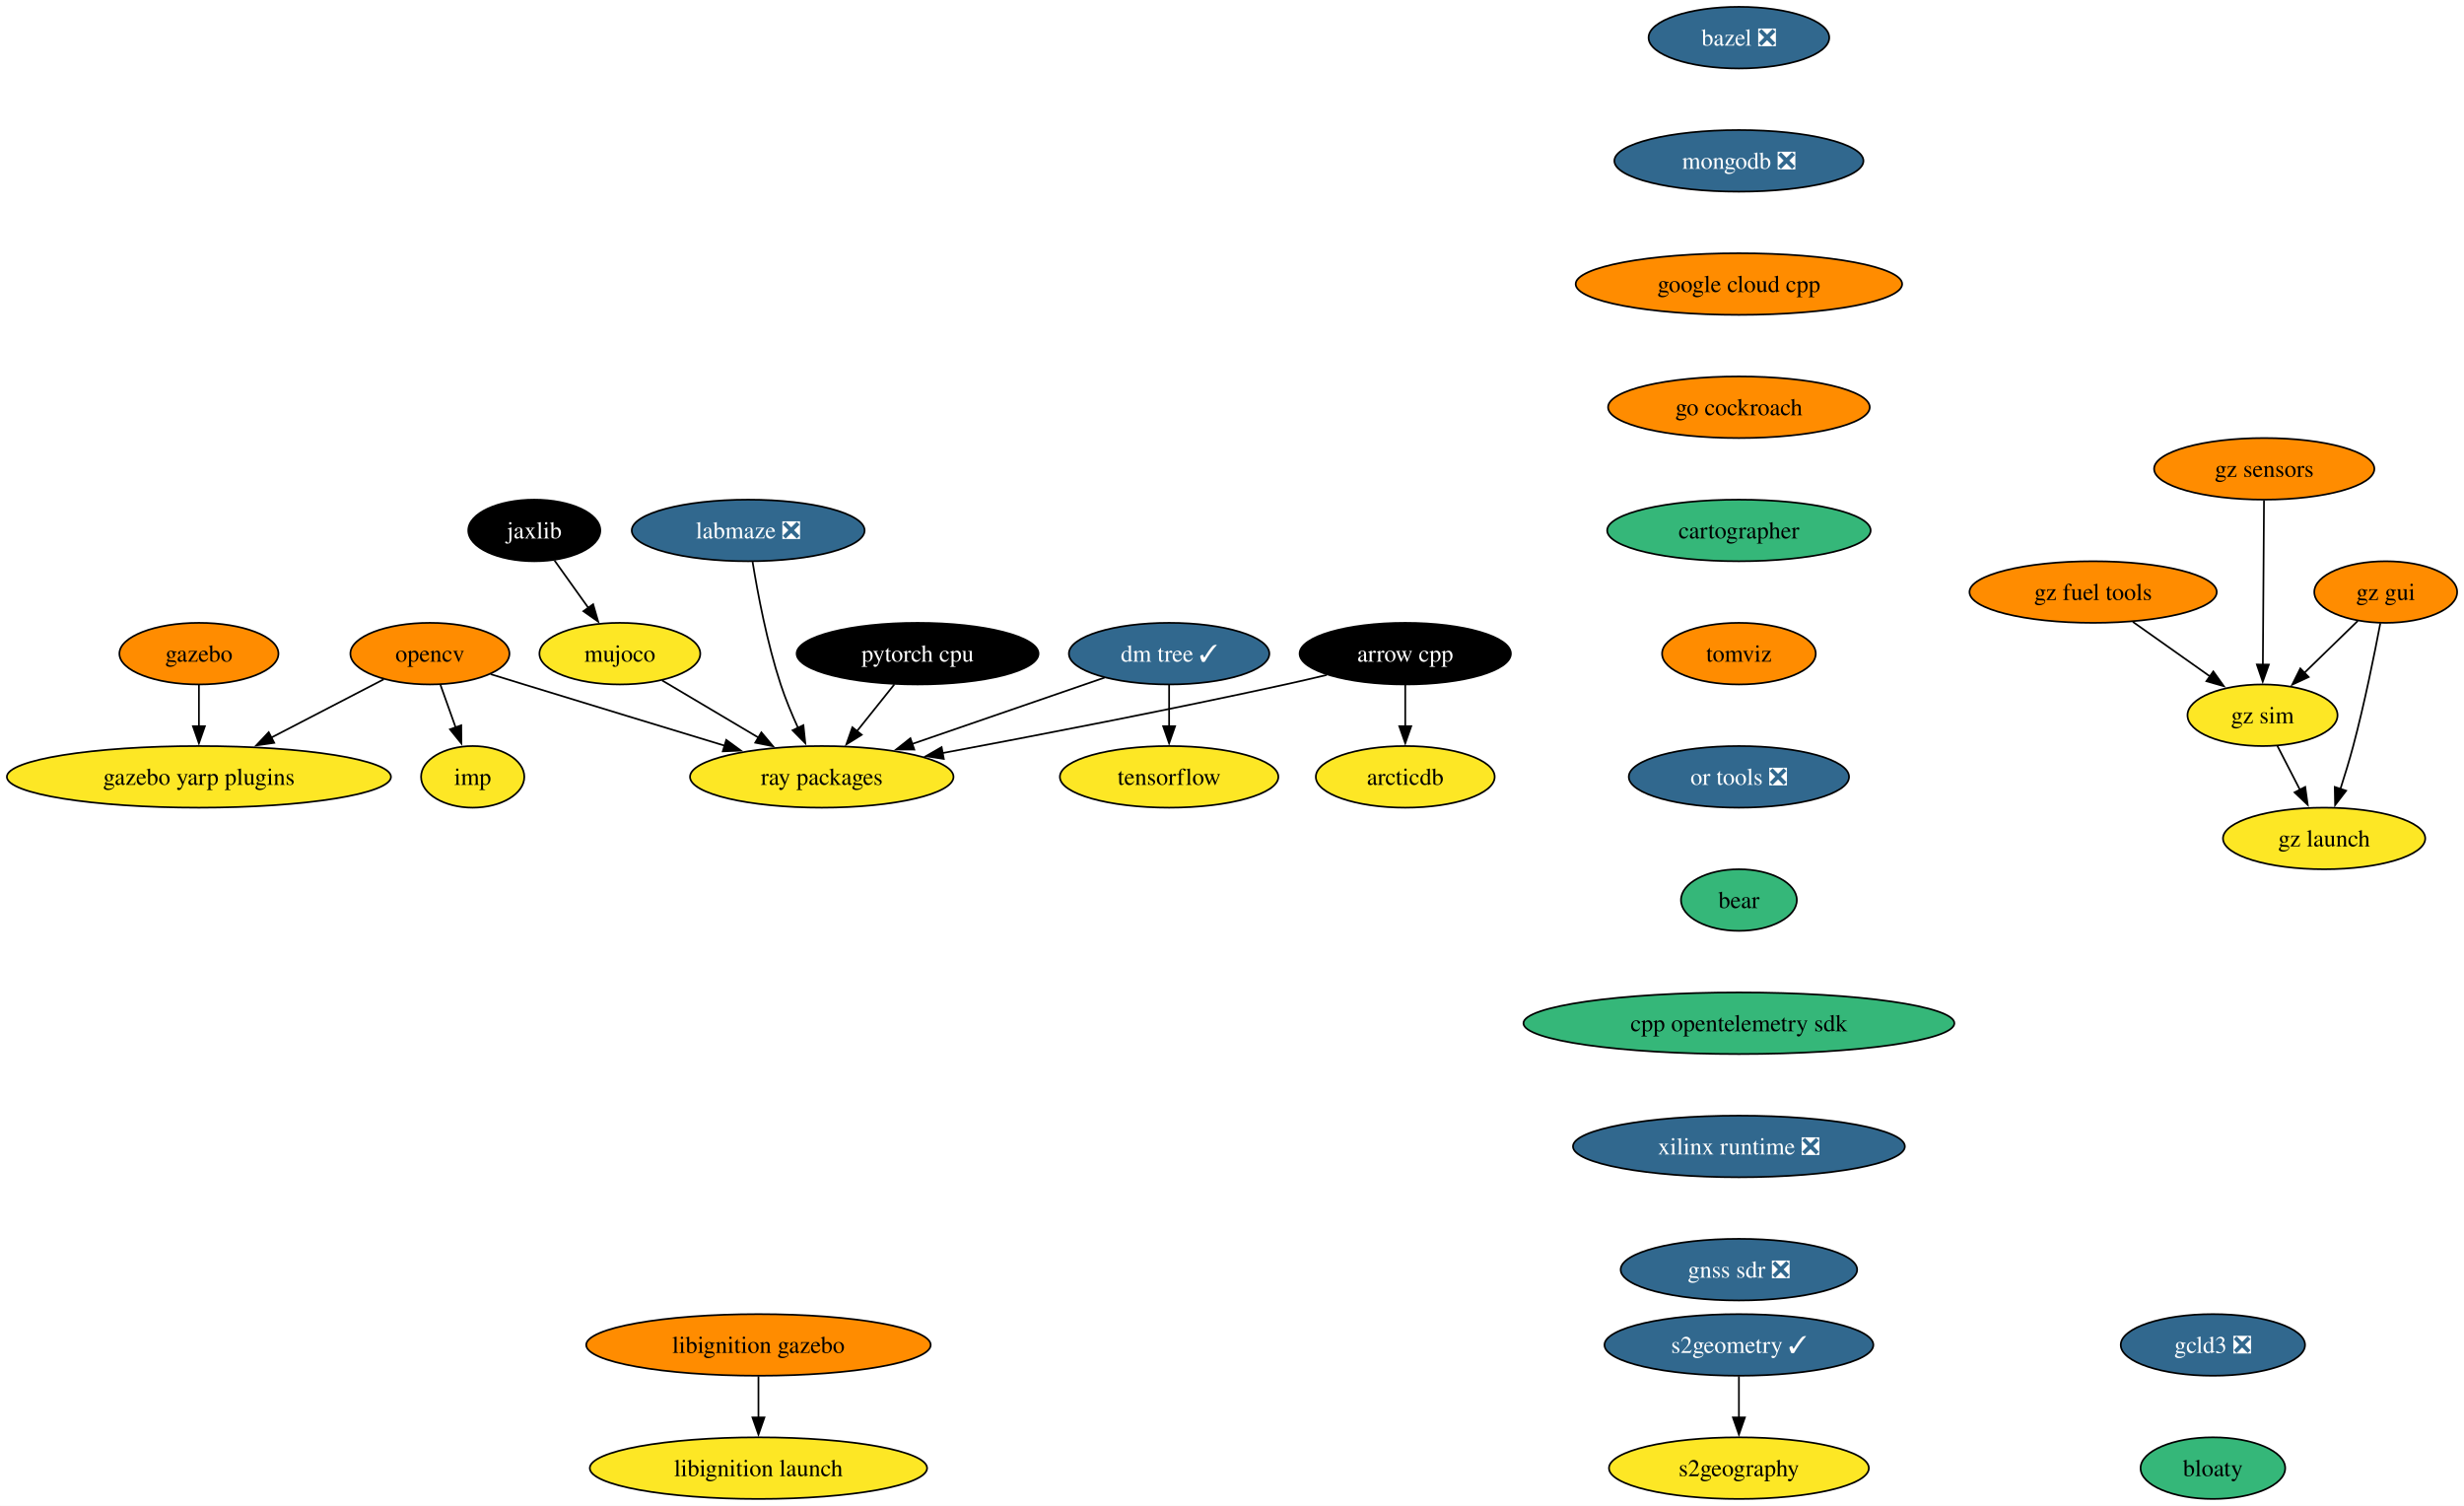
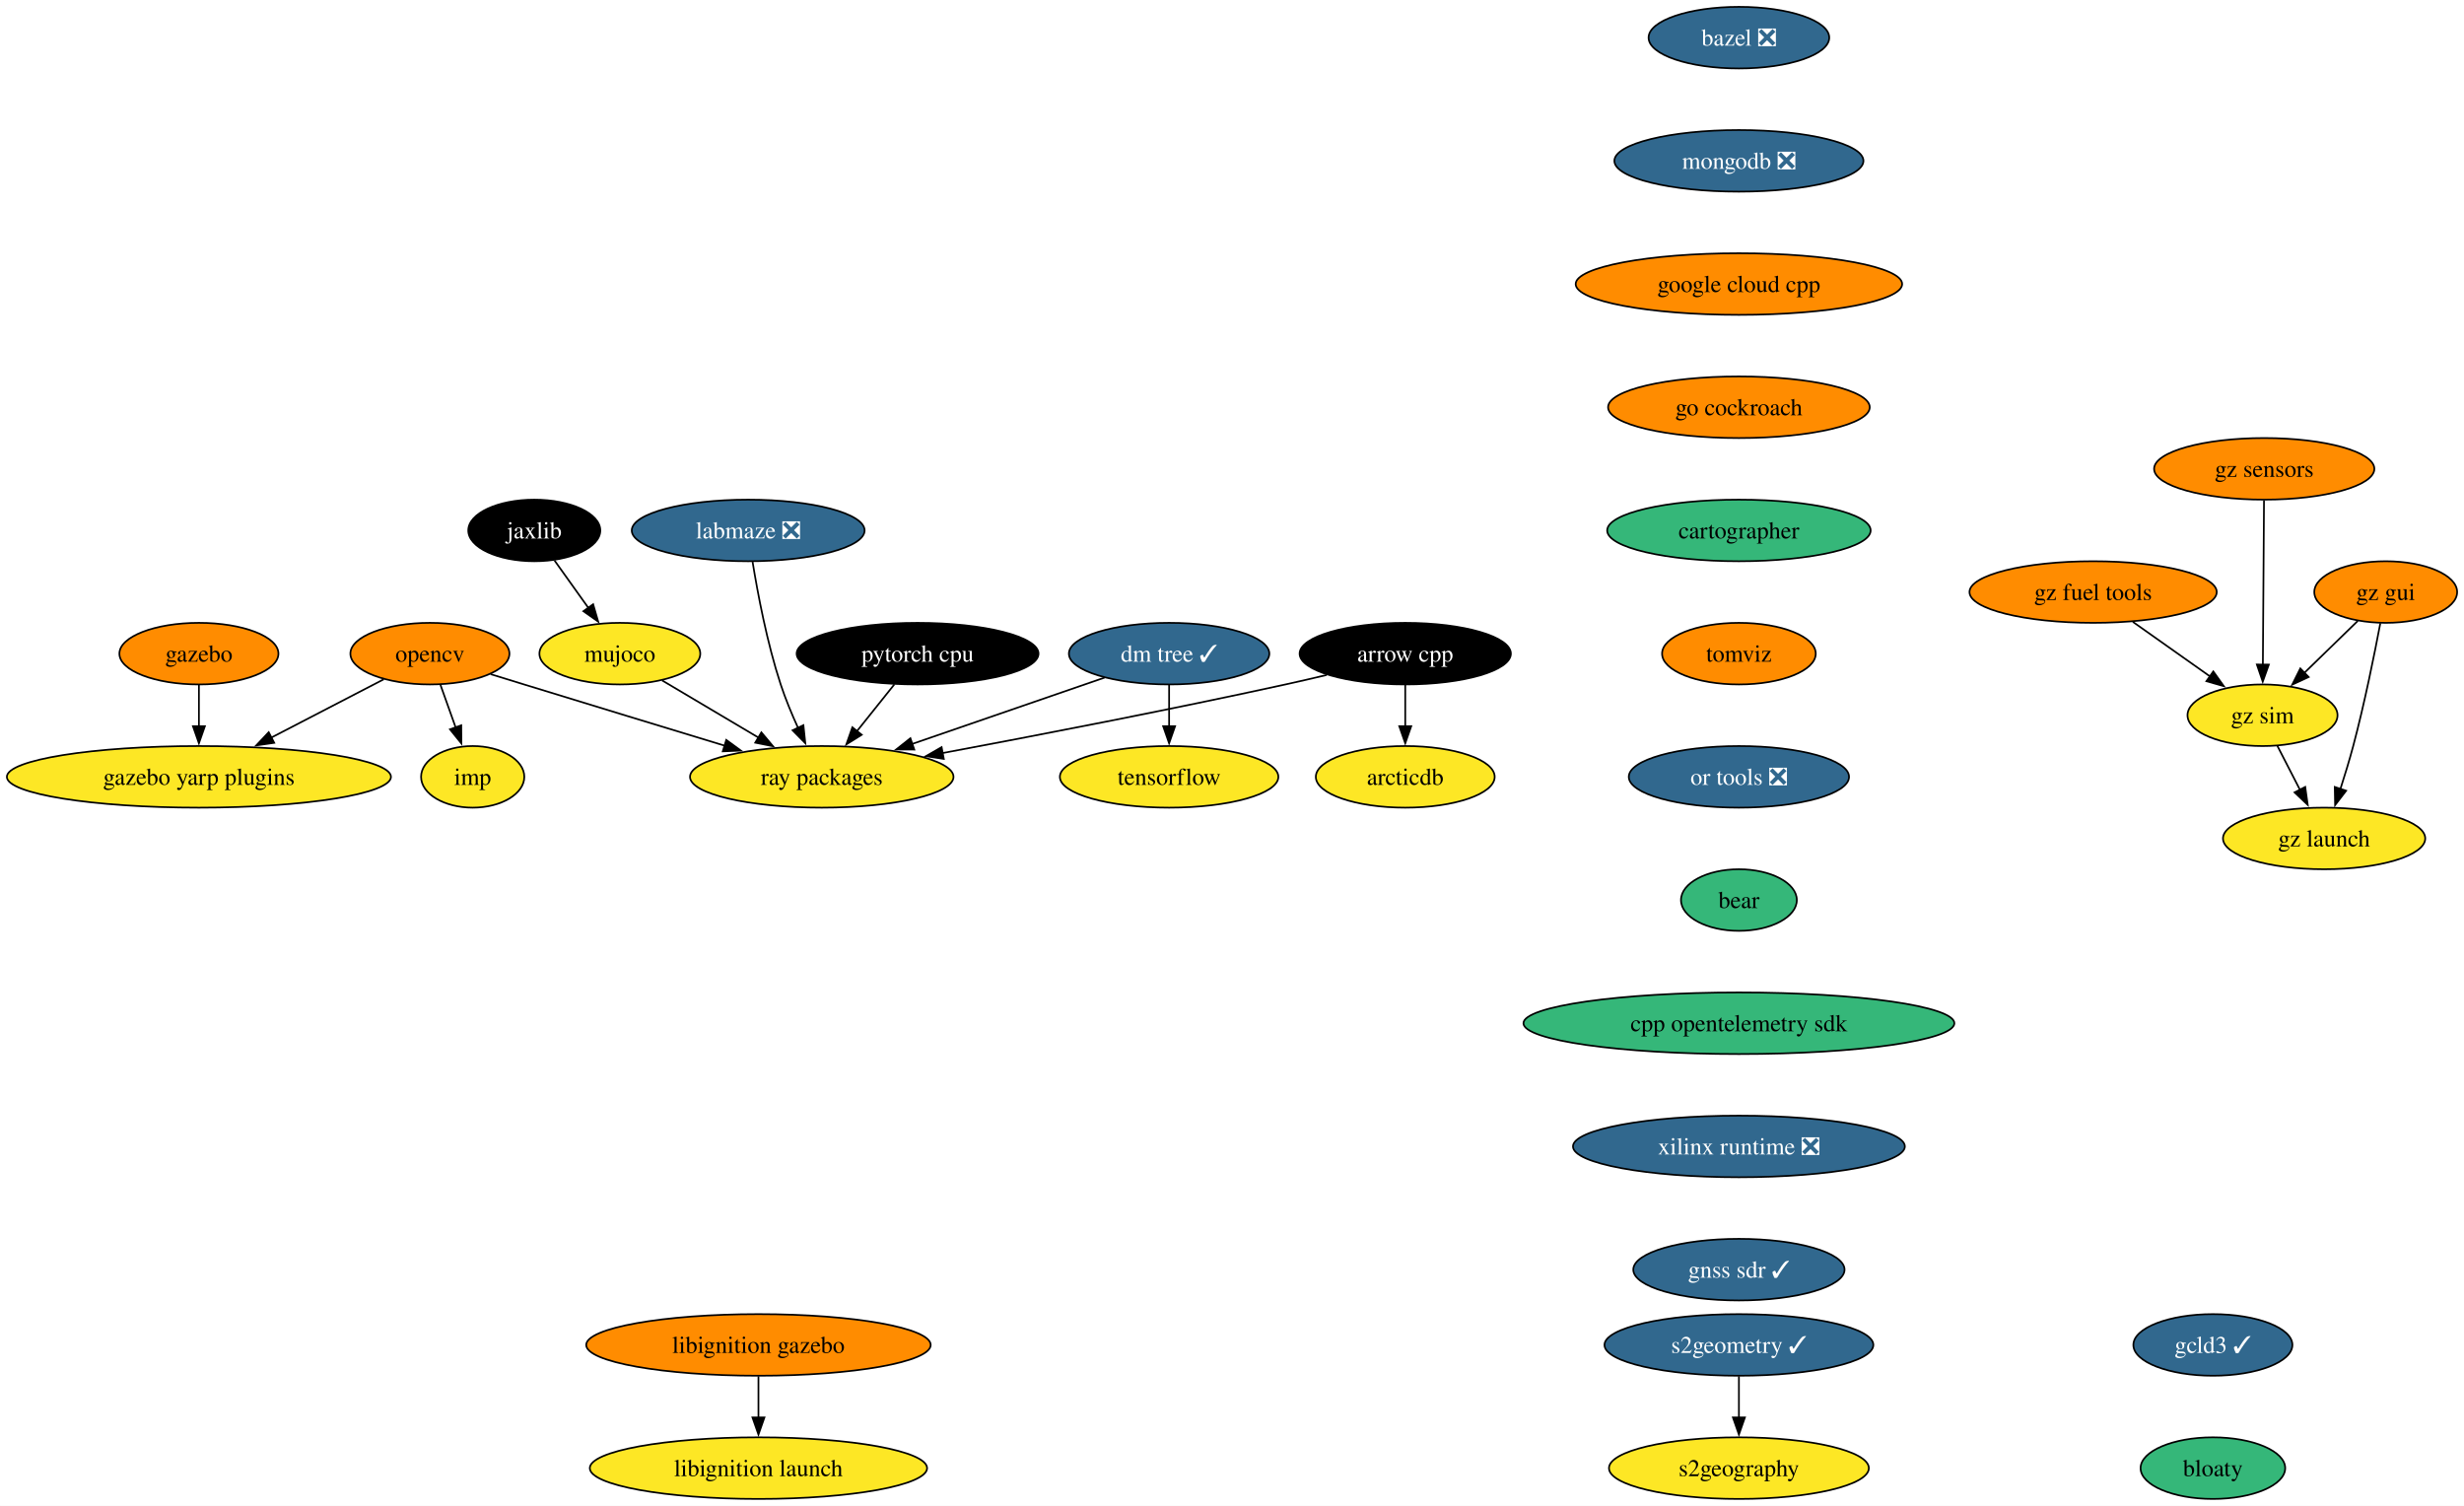
<svg xmlns="http://www.w3.org/2000/svg" xmlns:xlink="http://www.w3.org/1999/xlink" width="1440pt" height="880pt" viewBox="0.00 0.00 1439.98 880.00">
  <g id="graph0" class="graph" transform="scale(1 1) rotate(0) translate(4 876)">
    <polygon fill="white" stroke="none" points="-4,4 -4,-876 1435.98,-876 1435.98,4 -4,4" />
    <g id="node1" class="node">
      <g id="a_node1">
        <a xlink:href="https://github.com/conda-forge/arrow-cpp-feedstock" xlink:title="arrow cpp">
          <ellipse fill="#000000" stroke="black" cx="817.24" cy="-494" rx="61.73" ry="18" />
          <text text-anchor="middle" x="817.24" y="-489.32" font-family="Times,serif" font-size="14.00" fill="white">arrow cpp</text>
        </a>
      </g>
    </g>
    <g id="node2" class="node">
      <g id="a_node2">
        <a xlink:href="https://github.com/conda-forge/ray-packages-feedstock" xlink:title="ray packages">
          <ellipse fill="#fde725" stroke="black" cx="476.24" cy="-422" rx="76.99" ry="18" />
          <text text-anchor="middle" x="476.24" y="-417.32" font-family="Times,serif" font-size="14.00">ray packages</text>
        </a>
      </g>
    </g>
    <g id="edge1" class="edge">
      <path fill="none" stroke="black" d="M771.37,-481.55C763.34,-479.63 755.06,-477.71 747.24,-476 679.33,-461.12 601.4,-446.09 546.59,-435.86" />
      <polygon fill="black" stroke="black" points="547.56,-432.48 537.09,-434.09 546.28,-439.36 547.56,-432.48" />
    </g>
    <g id="node3" class="node">
      <g id="a_node3">
        <a xlink:href="https://github.com/conda-forge/arcticdb-feedstock" xlink:title="arcticdb">
          <ellipse fill="#fde725" stroke="black" cx="817.24" cy="-422" rx="52.26" ry="18" />
          <text text-anchor="middle" x="817.24" y="-417.32" font-family="Times,serif" font-size="14.00">arcticdb</text>
        </a>
      </g>
    </g>
    <g id="edge2" class="edge">
      <path fill="none" stroke="black" d="M817.24,-475.7C817.24,-468.41 817.24,-459.73 817.24,-451.54" />
      <polygon fill="black" stroke="black" points="820.74,-451.62 817.24,-441.62 813.74,-451.62 820.74,-451.62" />
    </g>
    <g id="node4" class="node">
      <g id="a_node4">
        <a xlink:href="https://github.com/conda-forge/bazel-feedstock/pull/231" xlink:title="bazel ❎">
          <ellipse fill="#31688e" stroke="black" cx="1012.24" cy="-854" rx="52.79" ry="18" />
          <text text-anchor="middle" x="1012.24" y="-849.33" font-family="Times,serif" font-size="14.00" fill="white">bazel ❎</text>
        </a>
      </g>
    </g>
    <g id="node5" class="node">
      <g id="a_node5">
        <a xlink:href="https://github.com/conda-forge/mongodb-feedstock/pull/87" xlink:title="mongodb ❎">
          <ellipse fill="#31688e" stroke="black" cx="1012.24" cy="-782" rx="72.78" ry="18" />
          <text text-anchor="middle" x="1012.24" y="-777.33" font-family="Times,serif" font-size="14.00" fill="white">mongodb ❎</text>
        </a>
      </g>
    </g>
    <g id="node11" class="node">
      <g id="a_node11">
        <a xlink:href="https://github.com/conda-forge/google-cloud-cpp-feedstock" xlink:title="google cloud cpp">
          <ellipse fill="#ff8c00" stroke="black" cx="1012.24" cy="-710" rx="95.4" ry="18" />
          <text text-anchor="middle" x="1012.24" y="-705.33" font-family="Times,serif" font-size="14.00">google cloud cpp</text>
        </a>
      </g>
    </g>
    <g id="node6" class="node">
      <g id="a_node6">
        <a xlink:href="https://github.com/conda-forge/opencv-feedstock" xlink:title="opencv">
          <ellipse fill="#ff8c00" stroke="black" cx="247.24" cy="-494" rx="46.47" ry="18" />
          <text text-anchor="middle" x="247.24" y="-489.32" font-family="Times,serif" font-size="14.00">opencv</text>
        </a>
      </g>
    </g>
    <g id="edge4" class="edge">
      <path fill="none" stroke="black" d="M282.73,-482C289.22,-480 295.93,-477.93 302.24,-476 341.46,-463.96 385.7,-450.49 419.75,-440.14" />
      <polygon fill="black" stroke="black" points="420.43,-443.59 428.98,-437.34 418.39,-436.9 420.43,-443.59" />
    </g>
    <g id="node7" class="node">
      <g id="a_node7">
        <a xlink:href="https://github.com/conda-forge/imp-feedstock" xlink:title="imp">
          <ellipse fill="#fde725" stroke="black" cx="272.24" cy="-422" rx="30.16" ry="18" />
          <text text-anchor="middle" x="272.24" y="-417.32" font-family="Times,serif" font-size="14.00">imp</text>
        </a>
      </g>
    </g>
    <g id="edge5" class="edge">
      <path fill="none" stroke="black" d="M253.42,-475.7C256.11,-468.15 259.34,-459.12 262.35,-450.68" />
      <polygon fill="black" stroke="black" points="265.55,-452.12 265.62,-441.53 258.96,-449.77 265.55,-452.12" />
    </g>
    <g id="node8" class="node">
      <g id="a_node8">
        <a xlink:href="https://github.com/conda-forge/gazebo-yarp-plugins-feedstock" xlink:title="gazebo yarp plugins">
          <ellipse fill="#fde725" stroke="black" cx="112.24" cy="-422" rx="112.24" ry="18" />
          <text text-anchor="middle" x="112.24" y="-417.32" font-family="Times,serif" font-size="14.00">gazebo yarp plugins</text>
        </a>
      </g>
    </g>
    <g id="edge6" class="edge">
      <path fill="none" stroke="black" d="M220.24,-479C201.46,-469.27 176.05,-456.09 154.59,-444.96" />
      <polygon fill="black" stroke="black" points="156.25,-441.88 145.76,-440.38 153.03,-448.09 156.25,-441.88" />
    </g>
    <g id="node9" class="node">
      <g id="a_node9">
        <a xlink:href="https://github.com/conda-forge/tensorflow-feedstock" xlink:title="tensorflow">
          <ellipse fill="#fde725" stroke="black" cx="679.24" cy="-422" rx="63.84" ry="18" />
          <text text-anchor="middle" x="679.24" y="-417.32" font-family="Times,serif" font-size="14.00">tensorflow</text>
        </a>
      </g>
    </g>
    <g id="node10" class="node">
      <g id="a_node10">
        <a xlink:href="https://github.com/conda-forge/pytorch-cpu-feedstock" xlink:title="pytorch cpu">
          <ellipse fill="#000000" stroke="black" cx="532.24" cy="-494" rx="70.68" ry="18" />
          <text text-anchor="middle" x="532.24" y="-489.32" font-family="Times,serif" font-size="14.00" fill="white">pytorch cpu</text>
        </a>
      </g>
    </g>
    <g id="edge7" class="edge">
      <path fill="none" stroke="black" d="M518.68,-476.05C512.08,-467.8 504,-457.7 496.67,-448.54" />
      <polygon fill="black" stroke="black" points="499.59,-446.59 490.61,-440.97 494.13,-450.97 499.59,-446.59" />
    </g>
    <g id="node15" class="node">
      <g id="a_node15">
        <a xlink:href="https://github.com/conda-forge/go-cockroach-feedstock" xlink:title="go cockroach">
          <ellipse fill="#ff8c00" stroke="black" cx="1012.24" cy="-638" rx="76.46" ry="18" />
          <text text-anchor="middle" x="1012.24" y="-633.33" font-family="Times,serif" font-size="14.00">go cockroach</text>
        </a>
      </g>
    </g>
    <g id="node12" class="node">
      <g id="a_node12">
        <a xlink:href="https://github.com/conda-forge/jaxlib-feedstock" xlink:title="jaxlib">
          <ellipse fill="#000000" stroke="black" cx="308.24" cy="-566" rx="38.58" ry="18" />
          <text text-anchor="middle" x="308.24" y="-561.33" font-family="Times,serif" font-size="14.00" fill="white">jaxlib</text>
        </a>
      </g>
    </g>
    <g id="node13" class="node">
      <g id="a_node13">
        <a xlink:href="https://github.com/conda-forge/mujoco-feedstock" xlink:title="mujoco">
          <ellipse fill="#fde725" stroke="black" cx="358.24" cy="-494" rx="47" ry="18" />
          <text text-anchor="middle" x="358.24" y="-489.32" font-family="Times,serif" font-size="14.00">mujoco</text>
        </a>
      </g>
    </g>
    <g id="edge9" class="edge">
      <path fill="none" stroke="black" d="M320.09,-548.41C326,-540.13 333.29,-529.92 339.91,-520.66" />
      <polygon fill="black" stroke="black" points="342.63,-522.87 345.59,-512.7 336.93,-518.8 342.63,-522.87" />
    </g>
    <g id="edge10" class="edge">
      <path fill="none" stroke="black" d="M382.97,-478.33C399.28,-468.65 420.93,-455.81 439.27,-444.93" />
      <polygon fill="black" stroke="black" points="440.95,-448 447.76,-439.89 437.37,-441.98 440.95,-448" />
    </g>
    <g id="node14" class="node">
      <g id="a_node14">
        <a xlink:href="https://github.com/conda-forge/gazebo-feedstock" xlink:title="gazebo">
          <ellipse fill="#ff8c00" stroke="black" cx="112.24" cy="-494" rx="46.47" ry="18" />
          <text text-anchor="middle" x="112.24" y="-489.32" font-family="Times,serif" font-size="14.00">gazebo</text>
        </a>
      </g>
    </g>
    <g id="edge11" class="edge">
      <path fill="none" stroke="black" d="M112.24,-475.7C112.24,-468.41 112.24,-459.73 112.24,-451.54" />
      <polygon fill="black" stroke="black" points="115.74,-451.62 112.24,-441.62 108.74,-451.62 115.74,-451.62" />
    </g>
    <g id="node16" class="node">
      <g id="a_node16">
        <a xlink:href="https://github.com/conda-forge/cartographer-feedstock" xlink:title="cartographer">
          <ellipse fill="#35b779" stroke="black" cx="1012.24" cy="-566" rx="76.99" ry="18" />
          <text text-anchor="middle" x="1012.24" y="-561.33" font-family="Times,serif" font-size="14.00">cartographer</text>
        </a>
      </g>
    </g>
    <g id="node17" class="node">
      <g id="a_node17">
        <a xlink:href="https://github.com/conda-forge/tomviz-feedstock" xlink:title="tomviz">
          <ellipse fill="#ff8c00" stroke="black" cx="1012.24" cy="-494" rx="44.9" ry="18" />
          <text text-anchor="middle" x="1012.24" y="-489.32" font-family="Times,serif" font-size="14.00">tomviz</text>
        </a>
      </g>
    </g>
    <g id="node21" class="node">
      <g id="a_node21">
        <a xlink:href="https://github.com/conda-forge/or-tools-feedstock/pull/56" xlink:title="or tools ❎">
          <ellipse fill="#31688e" stroke="black" cx="1012.24" cy="-422" rx="64.36" ry="18" />
          <text text-anchor="middle" x="1012.24" y="-417.32" font-family="Times,serif" font-size="14.00" fill="white">or tools ❎</text>
        </a>
      </g>
    </g>
    <g id="node18" class="node">
      <g id="a_node18">
        <a xlink:href="https://github.com/conda-forge/s2geometry-feedstock/pull/18" xlink:title="s2geometry ✓">
          <ellipse fill="#31688e" stroke="black" cx="1012.24" cy="-90" rx="78.57" ry="18" />
          <text text-anchor="middle" x="1012.24" y="-85.33" font-family="Times,serif" font-size="14.00" fill="white">s2geometry ✓</text>
        </a>
      </g>
    </g>
    <g id="node19" class="node">
      <g id="a_node19">
        <a xlink:href="https://github.com/conda-forge/s2geography-feedstock" xlink:title="s2geography">
          <ellipse fill="#fde725" stroke="black" cx="1012.24" cy="-18" rx="75.94" ry="18" />
          <text text-anchor="middle" x="1012.24" y="-13.32" font-family="Times,serif" font-size="14.00">s2geography</text>
        </a>
      </g>
    </g>
    <g id="edge15" class="edge">
      <path fill="none" stroke="black" d="M1012.24,-71.7C1012.24,-64.41 1012.24,-55.73 1012.24,-47.54" />
      <polygon fill="black" stroke="black" points="1015.74,-47.62 1012.24,-37.62 1008.74,-47.62 1015.74,-47.62" />
    </g>
    <g id="node20" class="node">
      <g id="a_node20">
        <a xlink:href="https://github.com/conda-forge/dm-tree-feedstock/pull/39" xlink:title="dm tree ✓">
          <ellipse fill="#31688e" stroke="black" cx="679.24" cy="-494" rx="58.57" ry="18" />
          <text text-anchor="middle" x="679.24" y="-489.32" font-family="Times,serif" font-size="14.00" fill="white">dm tree ✓</text>
        </a>
      </g>
    </g>
    <g id="edge16" class="edge">
      <path fill="none" stroke="black" d="M641.53,-480C609.84,-469.07 564.19,-453.33 528.89,-441.16" />
      <polygon fill="black" stroke="black" points="530.32,-437.95 519.73,-438 528.04,-444.57 530.32,-437.95" />
    </g>
    <g id="edge17" class="edge">
      <path fill="none" stroke="black" d="M679.24,-475.7C679.24,-468.41 679.24,-459.73 679.24,-451.54" />
      <polygon fill="black" stroke="black" points="682.74,-451.62 679.24,-441.62 675.74,-451.62 682.74,-451.62" />
    </g>
    <g id="node24" class="node">
      <g id="a_node24">
        <a xlink:href="https://github.com/conda-forge/bear-feedstock" xlink:title="bear">
          <ellipse fill="#35b779" stroke="black" cx="1012.24" cy="-350" rx="33.85" ry="18" />
          <text text-anchor="middle" x="1012.24" y="-345.32" font-family="Times,serif" font-size="14.00">bear</text>
        </a>
      </g>
    </g>
    <g id="node22" class="node">
      <g id="a_node22">
        <a xlink:href="https://github.com/conda-forge/libignition-gazebo-feedstock" xlink:title="libignition gazebo">
          <ellipse fill="#ff8c00" stroke="black" cx="439.24" cy="-90" rx="100.66" ry="18" />
          <text text-anchor="middle" x="439.24" y="-85.33" font-family="Times,serif" font-size="14.00">libignition gazebo</text>
        </a>
      </g>
    </g>
    <g id="node23" class="node">
      <g id="a_node23">
        <a xlink:href="https://github.com/conda-forge/libignition-launch-feedstock" xlink:title="libignition launch">
          <ellipse fill="#fde725" stroke="black" cx="439.24" cy="-18" rx="98.56" ry="18" />
          <text text-anchor="middle" x="439.24" y="-13.32" font-family="Times,serif" font-size="14.00">libignition launch</text>
        </a>
      </g>
    </g>
    <g id="edge19" class="edge">
      <path fill="none" stroke="black" d="M439.24,-71.7C439.24,-64.41 439.24,-55.73 439.24,-47.54" />
      <polygon fill="black" stroke="black" points="442.74,-47.62 439.24,-37.62 435.74,-47.62 442.74,-47.62" />
    </g>
    <g id="node25" class="node">
      <g id="a_node25">
        <a xlink:href="https://github.com/conda-forge/cpp-opentelemetry-sdk-feedstock" xlink:title="cpp opentelemetry sdk">
          <ellipse fill="#35b779" stroke="black" cx="1012.24" cy="-278" rx="125.92" ry="18" />
          <text text-anchor="middle" x="1012.24" y="-273.32" font-family="Times,serif" font-size="14.00">cpp opentelemetry sdk</text>
        </a>
      </g>
    </g>
    <g id="node26" class="node">
      <g id="a_node26">
        <a xlink:href="https://github.com/conda-forge/xilinx-runtime-feedstock/pull/32" xlink:title="xilinx runtime ❎">
          <ellipse fill="#31688e" stroke="black" cx="1012.24" cy="-206" rx="96.98" ry="18" />
          <text text-anchor="middle" x="1012.24" y="-201.33" font-family="Times,serif" font-size="14.00" fill="white">xilinx runtime ❎</text>
        </a>
      </g>
    </g>
    <g id="node27" class="node">
      <g id="a_node27">
-         <a xlink:href="https://github.com/conda-forge/gnss-sdr-feedstock/pull/20" xlink:title="gnss sdr ❎">
-           <ellipse fill="#31688e" stroke="black" cx="1012.24" cy="-134" rx="69.1" ry="18" />
-           <text text-anchor="middle" x="1012.24" y="-129.32" font-family="Times,serif" font-size="14.00" fill="white">gnss sdr ❎</text>
+         <a xlink:href="https://github.com/conda-forge/gnss-sdr-feedstock/pull/20" xlink:title="gnss sdr ✓">
+           <ellipse fill="#31688e" stroke="black" cx="1012.24" cy="-134" rx="61.73" ry="18" />
+           <text text-anchor="middle" x="1012.24" y="-129.32" font-family="Times,serif" font-size="14.00" fill="white">gnss sdr ✓</text>
        </a>
      </g>
    </g>
    <g id="node28" class="node">
      <g id="a_node28">
        <a xlink:href="https://github.com/conda-forge/gz-fuel-tools-feedstock" xlink:title="gz fuel tools">
          <ellipse fill="#ff8c00" stroke="black" cx="1219.24" cy="-530" rx="72.25" ry="18" />
          <text text-anchor="middle" x="1219.24" y="-525.33" font-family="Times,serif" font-size="14.00">gz fuel tools</text>
        </a>
      </g>
    </g>
    <g id="node29" class="node">
      <g id="a_node29">
        <a xlink:href="https://github.com/conda-forge/gz-sim-feedstock" xlink:title="gz sim">
          <ellipse fill="#fde725" stroke="black" cx="1318.24" cy="-458" rx="43.84" ry="18" />
          <text text-anchor="middle" x="1318.24" y="-453.32" font-family="Times,serif" font-size="14.00">gz sim</text>
        </a>
      </g>
    </g>
    <g id="edge24" class="edge">
      <path fill="none" stroke="black" d="M1242.45,-512.59C1255.95,-503.04 1273.13,-490.9 1287.72,-480.58" />
      <polygon fill="black" stroke="black" points="1289.48,-483.62 1295.63,-474.99 1285.44,-477.9 1289.48,-483.62" />
    </g>
    <g id="node30" class="node">
      <g id="a_node30">
        <a xlink:href="https://github.com/conda-forge/gz-launch-feedstock" xlink:title="gz launch">
          <ellipse fill="#fde725" stroke="black" cx="1354.24" cy="-386" rx="59.1" ry="18" />
          <text text-anchor="middle" x="1354.24" y="-381.32" font-family="Times,serif" font-size="14.00">gz launch</text>
        </a>
      </g>
    </g>
    <g id="edge25" class="edge">
      <path fill="none" stroke="black" d="M1326.95,-440.05C1330.92,-432.35 1335.71,-423.03 1340.16,-414.36" />
      <polygon fill="black" stroke="black" points="1343.2,-416.11 1344.66,-405.62 1336.97,-412.91 1343.2,-416.11" />
    </g>
    <g id="node31" class="node">
      <g id="a_node31">
        <a xlink:href="https://github.com/conda-forge/gz-gui-feedstock" xlink:title="gz gui">
          <ellipse fill="#ff8c00" stroke="black" cx="1390.24" cy="-530" rx="41.74" ry="18" />
          <text text-anchor="middle" x="1390.24" y="-525.33" font-family="Times,serif" font-size="14.00">gz gui</text>
        </a>
      </g>
    </g>
    <g id="edge26" class="edge">
      <path fill="none" stroke="black" d="M1373.9,-513.12C1364.69,-504.17 1353.01,-492.81 1342.73,-482.81" />
      <polygon fill="black" stroke="black" points="1345.21,-480.34 1335.6,-475.88 1340.33,-485.36 1345.21,-480.34" />
    </g>
    <g id="edge27" class="edge">
      <path fill="none" stroke="black" d="M1387.1,-511.82C1383.68,-493.8 1377.83,-464.73 1371.24,-440 1369.04,-431.75 1366.33,-422.88 1363.73,-414.8" />
      <polygon fill="black" stroke="black" points="1367.12,-413.9 1360.66,-405.49 1360.47,-416.09 1367.12,-413.9" />
    </g>
    <g id="node32" class="node">
      <g id="a_node32">
        <a xlink:href="https://github.com/conda-forge/gz-sensors-feedstock" xlink:title="gz sensors">
          <ellipse fill="#ff8c00" stroke="black" cx="1319.24" cy="-602" rx="64.36" ry="18" />
          <text text-anchor="middle" x="1319.24" y="-597.33" font-family="Times,serif" font-size="14.00">gz sensors</text>
        </a>
      </g>
    </g>
    <g id="edge28" class="edge">
      <path fill="none" stroke="black" d="M1319.11,-583.59C1318.95,-559.61 1318.64,-516.14 1318.44,-487.42" />
      <polygon fill="black" stroke="black" points="1321.94,-487.6 1318.37,-477.62 1314.94,-487.65 1321.94,-487.6" />
    </g>
    <g id="node33" class="node">
      <g id="a_node33">
        <a xlink:href="https://github.com/conda-forge/labmaze-feedstock/pull/11" xlink:title="labmaze ❎">
          <ellipse fill="#31688e" stroke="black" cx="433.24" cy="-566" rx="68.04" ry="18" />
          <text text-anchor="middle" x="433.24" y="-561.33" font-family="Times,serif" font-size="14.00" fill="white">labmaze ❎</text>
        </a>
      </g>
    </g>
    <g id="edge29" class="edge">
      <path fill="none" stroke="black" d="M435.81,-547.65C438.76,-529.5 444.24,-500.31 452.24,-476 455.01,-467.56 458.72,-458.65 462.38,-450.61" />
      <polygon fill="black" stroke="black" points="465.51,-452.19 466.62,-441.66 459.18,-449.2 465.51,-452.19" />
    </g>
    <g id="node34" class="node">
      <g id="a_node34">
-         <a xlink:href="https://github.com/conda-forge/gcld3-feedstock/pull/7" xlink:title="gcld3 ❎">
-           <ellipse fill="#31688e" stroke="black" cx="1289.24" cy="-90" rx="53.84" ry="18" />
-           <text text-anchor="middle" x="1289.24" y="-85.33" font-family="Times,serif" font-size="14.00" fill="white">gcld3 ❎</text>
+         <a xlink:href="https://github.com/conda-forge/gcld3-feedstock/pull/7" xlink:title="gcld3 ✓">
+           <ellipse fill="#31688e" stroke="black" cx="1289.24" cy="-90" rx="46.47" ry="18" />
+           <text text-anchor="middle" x="1289.24" y="-85.33" font-family="Times,serif" font-size="14.00" fill="white">gcld3 ✓</text>
        </a>
      </g>
    </g>
    <g id="node35" class="node">
      <g id="a_node35">
        <a xlink:href="https://github.com/conda-forge/bloaty-feedstock" xlink:title="bloaty">
          <ellipse fill="#35b779" stroke="black" cx="1289.24" cy="-18" rx="42.26" ry="18" />
          <text text-anchor="middle" x="1289.24" y="-13.32" font-family="Times,serif" font-size="14.00">bloaty</text>
        </a>
      </g>
    </g>
  </g>
</svg>
